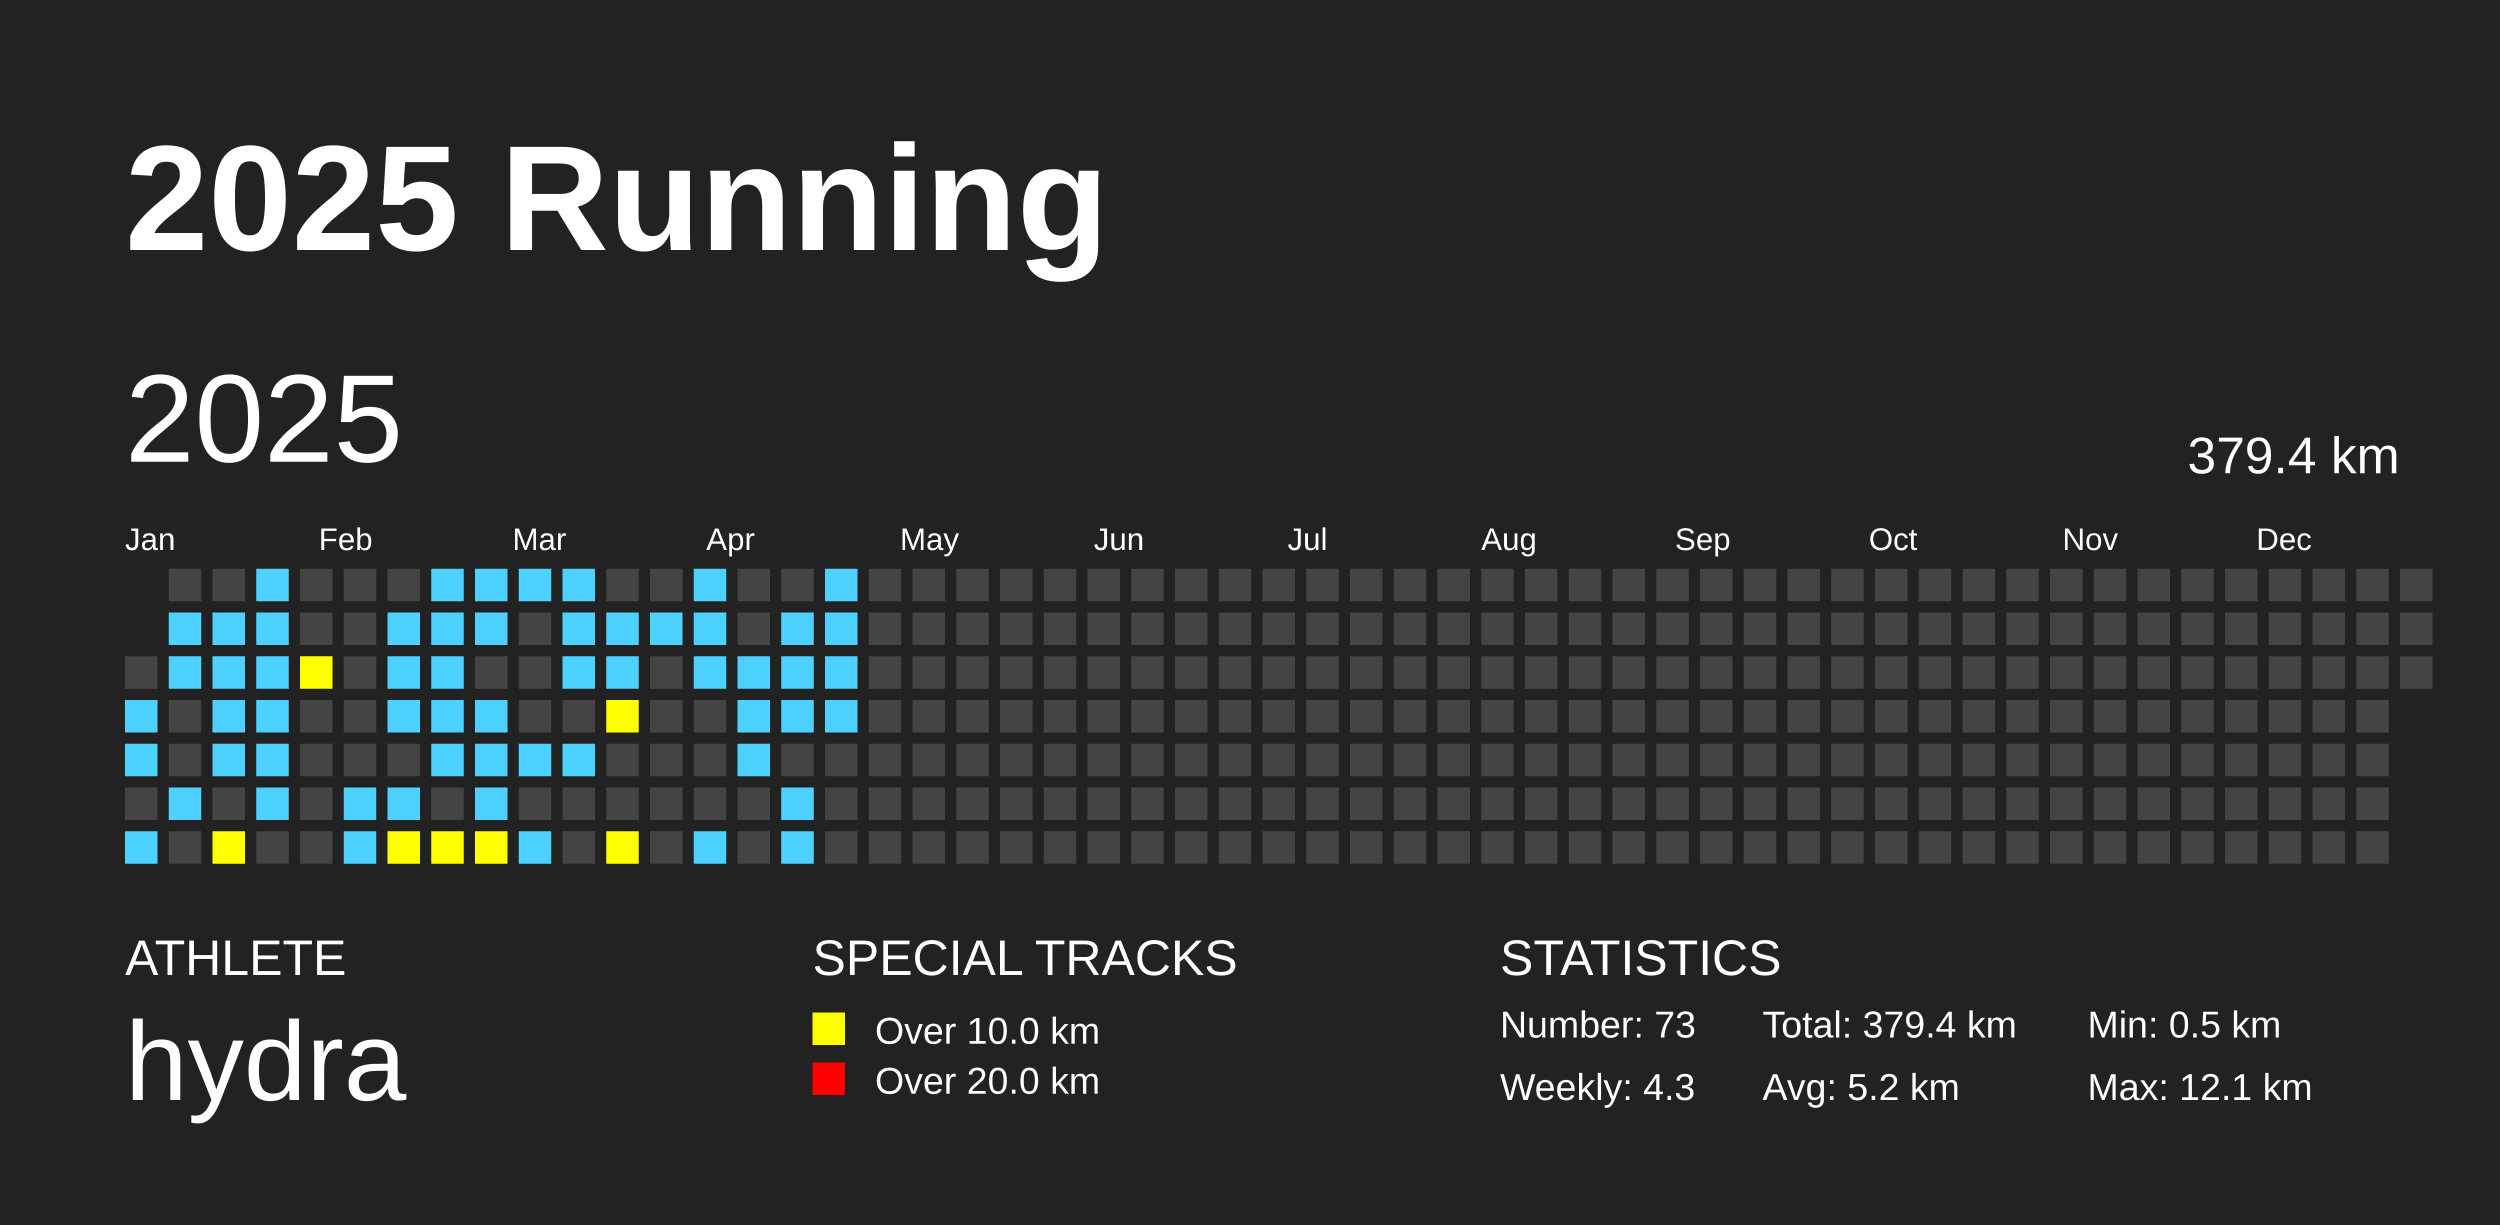
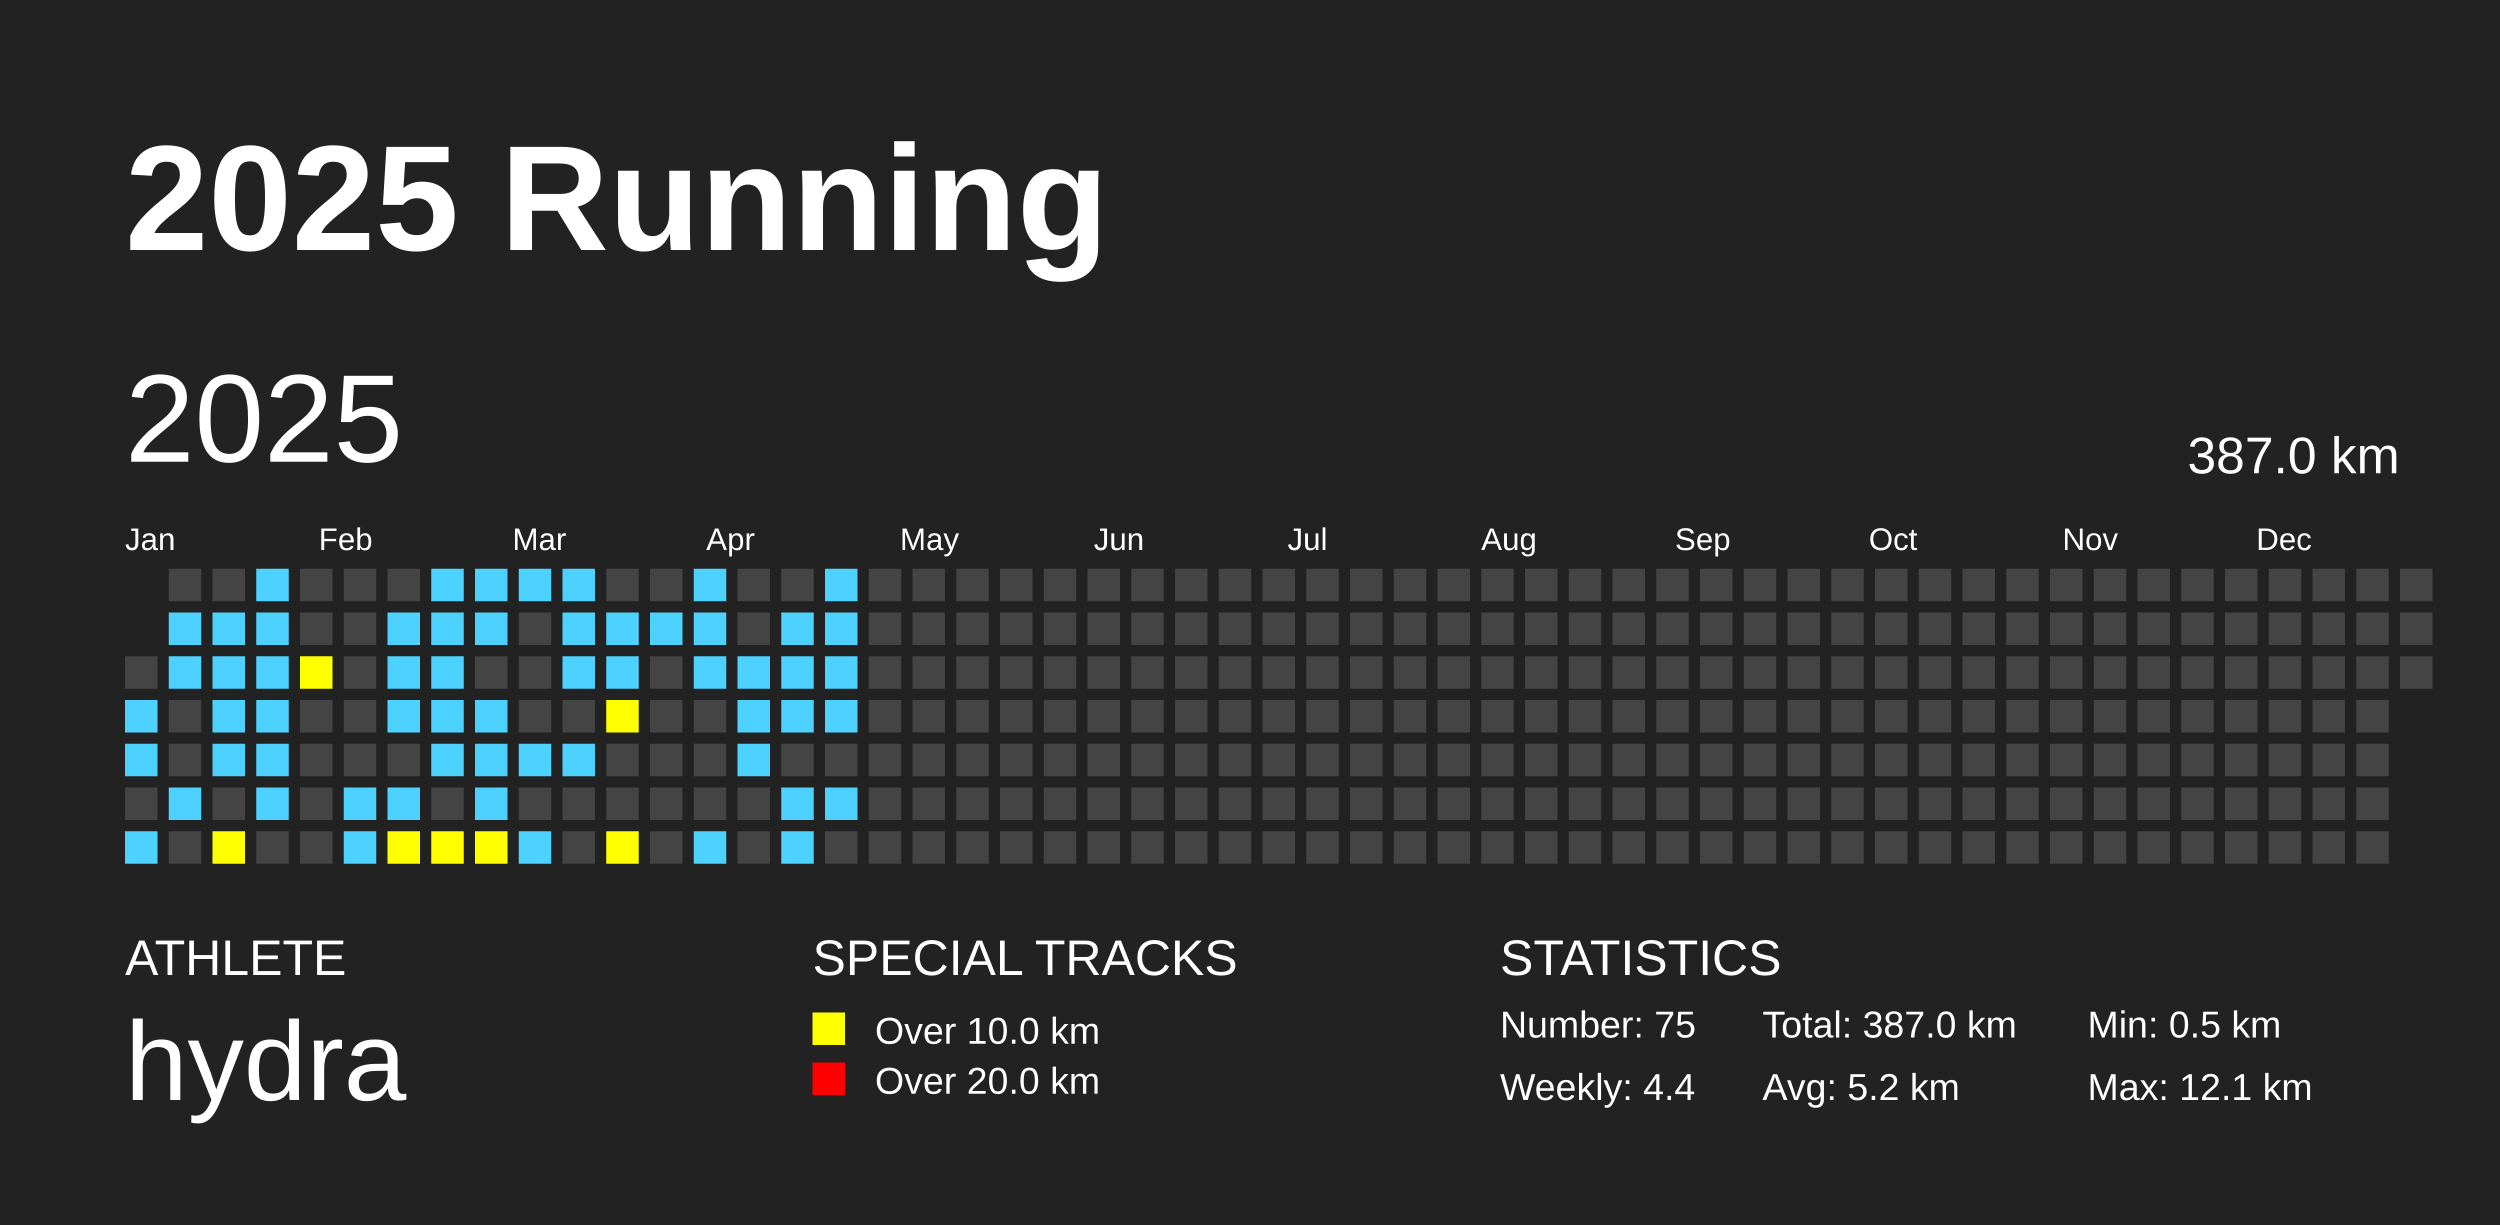
<svg xmlns="http://www.w3.org/2000/svg" baseProfile="full" height="98mm" version="1.1" viewBox="0,0,200,98" width="200mm">
  <defs />
  <rect fill="#222222" height="98" width="200" x="0" y="0" />
  <text fill="#FFFFFF" style="font-size:12px; font-family:Arial; font-weight:bold;" x="10" y="20">2025 Running</text>
  <text fill="#FFFFFF" style="font-size:4px; font-family:Arial" x="10" y="78">ATHLETE</text>
  <text fill="#FFFFFF" style="font-size:9px; font-family:Arial" x="10" y="88">hydra</text>
  <text fill="#FFFFFF" style="font-size:4px; font-family:Arial" x="65" y="78">SPECIAL TRACKS</text>
  <rect fill="yellow" height="2.6" width="2.6" x="65" y="81" />
  <text fill="#FFFFFF" style="font-size:3px; font-family:Arial" x="70" y="83.5">Over 10.0 km</text>
  <rect fill="red" height="2.6" width="2.6" x="65" y="85" />
  <text fill="#FFFFFF" style="font-size:3px; font-family:Arial" x="70" y="87.5">Over 20.0 km</text>
  <text fill="#FFFFFF" style="font-size:4px; font-family:Arial" x="120" y="78">STATISTICS</text>
-   <text fill="#FFFFFF" style="font-size:3px; font-family:Arial" x="120" y="83">Number: 73</text>
-   <text fill="#FFFFFF" style="font-size:3px; font-family:Arial" x="120" y="88">Weekly: 4.3</text>
-   <text fill="#FFFFFF" style="font-size:3px; font-family:Arial" x="141" y="83">Total: 379.4 km</text>
+   <text fill="#FFFFFF" style="font-size:3px; font-family:Arial" x="120" y="83">Number: 75</text>
+   <text fill="#FFFFFF" style="font-size:3px; font-family:Arial" x="120" y="88">Weekly: 4.4</text>
+   <text fill="#FFFFFF" style="font-size:3px; font-family:Arial" x="141" y="83">Total: 387.0 km</text>
  <text fill="#FFFFFF" style="font-size:3px; font-family:Arial" x="141" y="88">Avg: 5.2 km</text>
  <text fill="#FFFFFF" style="font-size:3px; font-family:Arial" x="167" y="83">Min: 0.5 km</text>
  <text fill="#FFFFFF" style="font-size:3px; font-family:Arial" x="167" y="88">Max: 12.1 km</text>
  <text dominant-baseline="hanging" fill="#FFFFFF" style="font-size:10.0px; font-family:Arial;" x="10" y="30">2025</text>
-   <text dominant-baseline="hanging" fill="#FFFFFF" style="font-size:4.125px; font-family:Arial;" x="175" y="35">379.4 km</text>
+   <text dominant-baseline="hanging" fill="#FFFFFF" style="font-size:4.125px; font-family:Arial;" x="175" y="35">387.0 km</text>
  <text fill="#FFFFFF" style="font-size:2.5px; font-family:Arial" x="10.0" y="44">Jan</text>
  <text fill="#FFFFFF" style="font-size:2.5px; font-family:Arial" x="25.5" y="44">Feb</text>
  <text fill="#FFFFFF" style="font-size:2.5px; font-family:Arial" x="41.0" y="44">Mar</text>
  <text fill="#FFFFFF" style="font-size:2.5px; font-family:Arial" x="56.5" y="44">Apr</text>
  <text fill="#FFFFFF" style="font-size:2.5px; font-family:Arial" x="72.0" y="44">May</text>
  <text fill="#FFFFFF" style="font-size:2.5px; font-family:Arial" x="87.5" y="44">Jun</text>
  <text fill="#FFFFFF" style="font-size:2.5px; font-family:Arial" x="103.0" y="44">Jul</text>
  <text fill="#FFFFFF" style="font-size:2.5px; font-family:Arial" x="118.5" y="44">Aug</text>
  <text fill="#FFFFFF" style="font-size:2.5px; font-family:Arial" x="134.0" y="44">Sep</text>
  <text fill="#FFFFFF" style="font-size:2.5px; font-family:Arial" x="149.5" y="44">Oct</text>
  <text fill="#FFFFFF" style="font-size:2.5px; font-family:Arial" x="165.0" y="44">Nov</text>
  <text fill="#FFFFFF" style="font-size:2.5px; font-family:Arial" x="180.5" y="44">Dec</text>
  <rect fill="#444444" height="2.6" width="2.6" x="10.0" y="52.5" />
  <rect fill="#4DD2FF" height="2.6" width="2.6" x="10.0" y="56.0" />
  <rect fill="#4DD2FF" height="2.6" width="2.6" x="10.0" y="59.5" />
  <rect fill="#444444" height="2.6" width="2.6" x="10.0" y="63.0" />
  <rect fill="#4DD2FF" height="2.6" width="2.6" x="10.0" y="66.5" />
  <rect fill="#444444" height="2.6" width="2.6" x="13.5" y="45.5" />
  <rect fill="#4DD2FF" height="2.6" width="2.6" x="13.5" y="49.0" />
  <rect fill="#4DD2FF" height="2.6" width="2.6" x="13.5" y="52.5" />
  <rect fill="#444444" height="2.6" width="2.6" x="13.5" y="56.0" />
  <rect fill="#444444" height="2.6" width="2.6" x="13.5" y="59.5" />
  <rect fill="#4DD2FF" height="2.6" width="2.6" x="13.5" y="63.0" />
  <rect fill="#444444" height="2.6" width="2.6" x="13.5" y="66.5" />
  <rect fill="#444444" height="2.6" width="2.6" x="17.0" y="45.5" />
  <rect fill="#4DD2FF" height="2.6" width="2.6" x="17.0" y="49.0" />
  <rect fill="#4DD2FF" height="2.6" width="2.6" x="17.0" y="52.5" />
  <rect fill="#4DD2FF" height="2.6" width="2.6" x="17.0" y="56.0" />
  <rect fill="#4DD2FF" height="2.6" width="2.6" x="17.0" y="59.5" />
  <rect fill="#444444" height="2.6" width="2.6" x="17.0" y="63.0" />
  <rect fill="yellow" height="2.6" width="2.6" x="17.0" y="66.5" />
  <rect fill="#4DD2FF" height="2.6" width="2.6" x="20.5" y="45.5" />
  <rect fill="#4DD2FF" height="2.6" width="2.6" x="20.5" y="49.0" />
  <rect fill="#4DD2FF" height="2.6" width="2.6" x="20.5" y="52.5" />
  <rect fill="#4DD2FF" height="2.6" width="2.6" x="20.5" y="56.0" />
  <rect fill="#4DD2FF" height="2.6" width="2.6" x="20.5" y="59.5" />
  <rect fill="#4DD2FF" height="2.6" width="2.6" x="20.5" y="63.0" />
  <rect fill="#444444" height="2.6" width="2.6" x="20.5" y="66.5" />
  <rect fill="#444444" height="2.6" width="2.6" x="24.0" y="45.5" />
  <rect fill="#444444" height="2.6" width="2.6" x="24.0" y="49.0" />
  <rect fill="yellow" height="2.6" width="2.6" x="24.0" y="52.5" />
  <rect fill="#444444" height="2.6" width="2.6" x="24.0" y="56.0" />
  <rect fill="#444444" height="2.6" width="2.6" x="24.0" y="59.5" />
  <rect fill="#444444" height="2.6" width="2.6" x="24.0" y="63.0" />
  <rect fill="#444444" height="2.6" width="2.6" x="24.0" y="66.5" />
  <rect fill="#444444" height="2.6" width="2.6" x="27.5" y="45.5" />
  <rect fill="#444444" height="2.6" width="2.6" x="27.5" y="49.0" />
  <rect fill="#444444" height="2.6" width="2.6" x="27.5" y="52.5" />
  <rect fill="#444444" height="2.6" width="2.6" x="27.5" y="56.0" />
  <rect fill="#444444" height="2.6" width="2.6" x="27.5" y="59.5" />
  <rect fill="#4DD2FF" height="2.6" width="2.6" x="27.5" y="63.0" />
  <rect fill="#4DD2FF" height="2.6" width="2.6" x="27.5" y="66.5" />
  <rect fill="#444444" height="2.6" width="2.6" x="31.0" y="45.5" />
  <rect fill="#4DD2FF" height="2.6" width="2.6" x="31.0" y="49.0" />
  <rect fill="#4DD2FF" height="2.6" width="2.6" x="31.0" y="52.5" />
  <rect fill="#4DD2FF" height="2.6" width="2.6" x="31.0" y="56.0" />
  <rect fill="#444444" height="2.6" width="2.6" x="31.0" y="59.5" />
  <rect fill="#4DD2FF" height="2.6" width="2.6" x="31.0" y="63.0" />
  <rect fill="yellow" height="2.6" width="2.6" x="31.0" y="66.5" />
  <rect fill="#4DD2FF" height="2.6" width="2.6" x="34.5" y="45.5" />
  <rect fill="#4DD2FF" height="2.6" width="2.6" x="34.5" y="49.0" />
  <rect fill="#4DD2FF" height="2.6" width="2.6" x="34.5" y="52.5" />
  <rect fill="#4DD2FF" height="2.6" width="2.6" x="34.5" y="56.0" />
  <rect fill="#4DD2FF" height="2.6" width="2.6" x="34.5" y="59.5" />
  <rect fill="#444444" height="2.6" width="2.6" x="34.5" y="63.0" />
  <rect fill="yellow" height="2.6" width="2.6" x="34.5" y="66.5" />
  <rect fill="#4DD2FF" height="2.6" width="2.6" x="38.0" y="45.5" />
  <rect fill="#4DD2FF" height="2.6" width="2.6" x="38.0" y="49.0" />
  <rect fill="#444444" height="2.6" width="2.6" x="38.0" y="52.5" />
  <rect fill="#4DD2FF" height="2.6" width="2.6" x="38.0" y="56.0" />
  <rect fill="#4DD2FF" height="2.6" width="2.6" x="38.0" y="59.5" />
  <rect fill="#4DD2FF" height="2.6" width="2.6" x="38.0" y="63.0" />
  <rect fill="yellow" height="2.6" width="2.6" x="38.0" y="66.5" />
  <rect fill="#4DD2FF" height="2.6" width="2.6" x="41.5" y="45.5" />
  <rect fill="#444444" height="2.6" width="2.6" x="41.5" y="49.0" />
  <rect fill="#444444" height="2.6" width="2.6" x="41.5" y="52.5" />
  <rect fill="#444444" height="2.6" width="2.6" x="41.5" y="56.0" />
  <rect fill="#4DD2FF" height="2.6" width="2.6" x="41.5" y="59.5" />
  <rect fill="#444444" height="2.6" width="2.6" x="41.5" y="63.0" />
  <rect fill="#4DD2FF" height="2.6" width="2.6" x="41.5" y="66.5" />
  <rect fill="#4DD2FF" height="2.6" width="2.6" x="45.0" y="45.5" />
  <rect fill="#4DD2FF" height="2.6" width="2.6" x="45.0" y="49.0" />
  <rect fill="#4DD2FF" height="2.6" width="2.6" x="45.0" y="52.5" />
  <rect fill="#444444" height="2.6" width="2.6" x="45.0" y="56.0" />
  <rect fill="#4DD2FF" height="2.6" width="2.6" x="45.0" y="59.5" />
  <rect fill="#444444" height="2.6" width="2.6" x="45.0" y="63.0" />
  <rect fill="#444444" height="2.6" width="2.6" x="45.0" y="66.5" />
  <rect fill="#444444" height="2.6" width="2.6" x="48.5" y="45.5" />
  <rect fill="#4DD2FF" height="2.6" width="2.6" x="48.5" y="49.0" />
  <rect fill="#4DD2FF" height="2.6" width="2.6" x="48.5" y="52.5" />
  <rect fill="yellow" height="2.6" width="2.6" x="48.5" y="56.0" />
  <rect fill="#444444" height="2.6" width="2.6" x="48.5" y="59.5" />
  <rect fill="#444444" height="2.6" width="2.6" x="48.5" y="63.0" />
  <rect fill="yellow" height="2.6" width="2.6" x="48.5" y="66.5" />
  <rect fill="#444444" height="2.6" width="2.6" x="52.0" y="45.5" />
  <rect fill="#4DD2FF" height="2.6" width="2.6" x="52.0" y="49.0" />
  <rect fill="#444444" height="2.6" width="2.6" x="52.0" y="52.5" />
  <rect fill="#444444" height="2.6" width="2.6" x="52.0" y="56.0" />
  <rect fill="#444444" height="2.6" width="2.6" x="52.0" y="59.5" />
  <rect fill="#444444" height="2.6" width="2.6" x="52.0" y="63.0" />
  <rect fill="#444444" height="2.6" width="2.6" x="52.0" y="66.5" />
  <rect fill="#4DD2FF" height="2.6" width="2.6" x="55.5" y="45.5" />
  <rect fill="#4DD2FF" height="2.6" width="2.6" x="55.5" y="49.0" />
  <rect fill="#4DD2FF" height="2.6" width="2.6" x="55.5" y="52.5" />
  <rect fill="#444444" height="2.6" width="2.6" x="55.5" y="56.0" />
  <rect fill="#444444" height="2.6" width="2.6" x="55.5" y="59.5" />
  <rect fill="#444444" height="2.6" width="2.6" x="55.5" y="63.0" />
  <rect fill="#4DD2FF" height="2.6" width="2.6" x="55.5" y="66.5" />
  <rect fill="#444444" height="2.6" width="2.6" x="59.0" y="45.5" />
  <rect fill="#444444" height="2.6" width="2.6" x="59.0" y="49.0" />
  <rect fill="#4DD2FF" height="2.6" width="2.6" x="59.0" y="52.5" />
  <rect fill="#4DD2FF" height="2.6" width="2.6" x="59.0" y="56.0" />
  <rect fill="#4DD2FF" height="2.6" width="2.6" x="59.0" y="59.5" />
  <rect fill="#444444" height="2.6" width="2.6" x="59.0" y="63.0" />
  <rect fill="#444444" height="2.6" width="2.6" x="59.0" y="66.5" />
  <rect fill="#444444" height="2.6" width="2.6" x="62.5" y="45.5" />
  <rect fill="#4DD2FF" height="2.6" width="2.6" x="62.5" y="49.0" />
  <rect fill="#4DD2FF" height="2.6" width="2.6" x="62.5" y="52.5" />
  <rect fill="#4DD2FF" height="2.6" width="2.6" x="62.5" y="56.0" />
  <rect fill="#444444" height="2.6" width="2.6" x="62.5" y="59.5" />
  <rect fill="#4DD2FF" height="2.6" width="2.6" x="62.5" y="63.0" />
  <rect fill="#4DD2FF" height="2.6" width="2.6" x="62.5" y="66.5" />
  <rect fill="#4DD2FF" height="2.6" width="2.6" x="66.0" y="45.5" />
  <rect fill="#4DD2FF" height="2.6" width="2.6" x="66.0" y="49.0" />
  <rect fill="#4DD2FF" height="2.6" width="2.6" x="66.0" y="52.5" />
  <rect fill="#4DD2FF" height="2.6" width="2.6" x="66.0" y="56.0" />
  <rect fill="#444444" height="2.6" width="2.6" x="66.0" y="59.5" />
-   <rect fill="#444444" height="2.6" width="2.6" x="66.0" y="63.0" />
+   <rect fill="#4DD2FF" height="2.6" width="2.6" x="66.0" y="63.0" />
  <rect fill="#444444" height="2.6" width="2.6" x="66.0" y="66.5" />
  <rect fill="#444444" height="2.6" width="2.6" x="69.5" y="45.5" />
  <rect fill="#444444" height="2.6" width="2.6" x="69.5" y="49.0" />
  <rect fill="#444444" height="2.6" width="2.6" x="69.5" y="52.5" />
  <rect fill="#444444" height="2.6" width="2.6" x="69.5" y="56.0" />
  <rect fill="#444444" height="2.6" width="2.6" x="69.5" y="59.5" />
  <rect fill="#444444" height="2.6" width="2.6" x="69.5" y="63.0" />
  <rect fill="#444444" height="2.6" width="2.6" x="69.5" y="66.5" />
  <rect fill="#444444" height="2.6" width="2.6" x="73.0" y="45.5" />
  <rect fill="#444444" height="2.6" width="2.6" x="73.0" y="49.0" />
  <rect fill="#444444" height="2.6" width="2.6" x="73.0" y="52.5" />
  <rect fill="#444444" height="2.6" width="2.6" x="73.0" y="56.0" />
  <rect fill="#444444" height="2.6" width="2.6" x="73.0" y="59.5" />
  <rect fill="#444444" height="2.6" width="2.6" x="73.0" y="63.0" />
  <rect fill="#444444" height="2.6" width="2.6" x="73.0" y="66.5" />
  <rect fill="#444444" height="2.6" width="2.6" x="76.5" y="45.5" />
  <rect fill="#444444" height="2.6" width="2.6" x="76.5" y="49.0" />
  <rect fill="#444444" height="2.6" width="2.6" x="76.5" y="52.5" />
  <rect fill="#444444" height="2.6" width="2.6" x="76.5" y="56.0" />
  <rect fill="#444444" height="2.6" width="2.6" x="76.5" y="59.5" />
  <rect fill="#444444" height="2.6" width="2.6" x="76.5" y="63.0" />
  <rect fill="#444444" height="2.6" width="2.6" x="76.5" y="66.5" />
  <rect fill="#444444" height="2.6" width="2.6" x="80.0" y="45.5" />
  <rect fill="#444444" height="2.6" width="2.6" x="80.0" y="49.0" />
  <rect fill="#444444" height="2.6" width="2.6" x="80.0" y="52.5" />
  <rect fill="#444444" height="2.6" width="2.6" x="80.0" y="56.0" />
  <rect fill="#444444" height="2.6" width="2.6" x="80.0" y="59.5" />
  <rect fill="#444444" height="2.6" width="2.6" x="80.0" y="63.0" />
  <rect fill="#444444" height="2.6" width="2.6" x="80.0" y="66.5" />
  <rect fill="#444444" height="2.6" width="2.6" x="83.5" y="45.5" />
  <rect fill="#444444" height="2.6" width="2.6" x="83.5" y="49.0" />
  <rect fill="#444444" height="2.6" width="2.6" x="83.5" y="52.5" />
  <rect fill="#444444" height="2.6" width="2.6" x="83.5" y="56.0" />
  <rect fill="#444444" height="2.6" width="2.6" x="83.5" y="59.5" />
  <rect fill="#444444" height="2.6" width="2.6" x="83.5" y="63.0" />
  <rect fill="#444444" height="2.6" width="2.6" x="83.5" y="66.5" />
  <rect fill="#444444" height="2.6" width="2.6" x="87.0" y="45.5" />
  <rect fill="#444444" height="2.6" width="2.6" x="87.0" y="49.0" />
  <rect fill="#444444" height="2.6" width="2.6" x="87.0" y="52.5" />
  <rect fill="#444444" height="2.6" width="2.6" x="87.0" y="56.0" />
  <rect fill="#444444" height="2.6" width="2.6" x="87.0" y="59.5" />
  <rect fill="#444444" height="2.6" width="2.6" x="87.0" y="63.0" />
  <rect fill="#444444" height="2.6" width="2.6" x="87.0" y="66.5" />
  <rect fill="#444444" height="2.6" width="2.6" x="90.5" y="45.5" />
  <rect fill="#444444" height="2.6" width="2.6" x="90.5" y="49.0" />
  <rect fill="#444444" height="2.6" width="2.6" x="90.5" y="52.5" />
  <rect fill="#444444" height="2.6" width="2.6" x="90.5" y="56.0" />
  <rect fill="#444444" height="2.6" width="2.6" x="90.5" y="59.5" />
  <rect fill="#444444" height="2.6" width="2.6" x="90.5" y="63.0" />
  <rect fill="#444444" height="2.6" width="2.6" x="90.5" y="66.5" />
  <rect fill="#444444" height="2.6" width="2.6" x="94.0" y="45.5" />
  <rect fill="#444444" height="2.6" width="2.6" x="94.0" y="49.0" />
  <rect fill="#444444" height="2.6" width="2.6" x="94.0" y="52.5" />
  <rect fill="#444444" height="2.6" width="2.6" x="94.0" y="56.0" />
  <rect fill="#444444" height="2.6" width="2.6" x="94.0" y="59.5" />
  <rect fill="#444444" height="2.6" width="2.6" x="94.0" y="63.0" />
  <rect fill="#444444" height="2.6" width="2.6" x="94.0" y="66.5" />
  <rect fill="#444444" height="2.6" width="2.6" x="97.5" y="45.5" />
  <rect fill="#444444" height="2.6" width="2.6" x="97.5" y="49.0" />
  <rect fill="#444444" height="2.6" width="2.6" x="97.5" y="52.5" />
  <rect fill="#444444" height="2.6" width="2.6" x="97.5" y="56.0" />
  <rect fill="#444444" height="2.6" width="2.6" x="97.5" y="59.5" />
  <rect fill="#444444" height="2.6" width="2.6" x="97.5" y="63.0" />
  <rect fill="#444444" height="2.6" width="2.6" x="97.5" y="66.5" />
  <rect fill="#444444" height="2.6" width="2.6" x="101.0" y="45.5" />
  <rect fill="#444444" height="2.6" width="2.6" x="101.0" y="49.0" />
  <rect fill="#444444" height="2.6" width="2.6" x="101.0" y="52.5" />
  <rect fill="#444444" height="2.6" width="2.6" x="101.0" y="56.0" />
  <rect fill="#444444" height="2.6" width="2.6" x="101.0" y="59.5" />
  <rect fill="#444444" height="2.6" width="2.6" x="101.0" y="63.0" />
  <rect fill="#444444" height="2.6" width="2.6" x="101.0" y="66.5" />
  <rect fill="#444444" height="2.6" width="2.6" x="104.5" y="45.5" />
  <rect fill="#444444" height="2.6" width="2.6" x="104.5" y="49.0" />
  <rect fill="#444444" height="2.6" width="2.6" x="104.5" y="52.5" />
  <rect fill="#444444" height="2.6" width="2.6" x="104.5" y="56.0" />
  <rect fill="#444444" height="2.6" width="2.6" x="104.5" y="59.5" />
  <rect fill="#444444" height="2.6" width="2.6" x="104.5" y="63.0" />
  <rect fill="#444444" height="2.6" width="2.6" x="104.5" y="66.5" />
  <rect fill="#444444" height="2.6" width="2.6" x="108.0" y="45.5" />
  <rect fill="#444444" height="2.6" width="2.6" x="108.0" y="49.0" />
  <rect fill="#444444" height="2.6" width="2.6" x="108.0" y="52.5" />
  <rect fill="#444444" height="2.6" width="2.6" x="108.0" y="56.0" />
  <rect fill="#444444" height="2.6" width="2.6" x="108.0" y="59.5" />
  <rect fill="#444444" height="2.6" width="2.6" x="108.0" y="63.0" />
  <rect fill="#444444" height="2.6" width="2.6" x="108.0" y="66.5" />
  <rect fill="#444444" height="2.6" width="2.6" x="111.5" y="45.5" />
  <rect fill="#444444" height="2.6" width="2.6" x="111.5" y="49.0" />
  <rect fill="#444444" height="2.6" width="2.6" x="111.5" y="52.5" />
  <rect fill="#444444" height="2.6" width="2.6" x="111.5" y="56.0" />
  <rect fill="#444444" height="2.6" width="2.6" x="111.5" y="59.5" />
  <rect fill="#444444" height="2.6" width="2.6" x="111.5" y="63.0" />
  <rect fill="#444444" height="2.6" width="2.6" x="111.5" y="66.5" />
  <rect fill="#444444" height="2.6" width="2.6" x="115.0" y="45.5" />
  <rect fill="#444444" height="2.6" width="2.6" x="115.0" y="49.0" />
  <rect fill="#444444" height="2.6" width="2.6" x="115.0" y="52.5" />
  <rect fill="#444444" height="2.6" width="2.6" x="115.0" y="56.0" />
  <rect fill="#444444" height="2.6" width="2.6" x="115.0" y="59.5" />
  <rect fill="#444444" height="2.6" width="2.6" x="115.0" y="63.0" />
  <rect fill="#444444" height="2.6" width="2.6" x="115.0" y="66.5" />
  <rect fill="#444444" height="2.6" width="2.6" x="118.5" y="45.5" />
  <rect fill="#444444" height="2.6" width="2.6" x="118.5" y="49.0" />
  <rect fill="#444444" height="2.6" width="2.6" x="118.5" y="52.5" />
  <rect fill="#444444" height="2.6" width="2.6" x="118.5" y="56.0" />
  <rect fill="#444444" height="2.6" width="2.6" x="118.5" y="59.5" />
  <rect fill="#444444" height="2.6" width="2.6" x="118.5" y="63.0" />
  <rect fill="#444444" height="2.6" width="2.6" x="118.5" y="66.5" />
  <rect fill="#444444" height="2.6" width="2.6" x="122.0" y="45.5" />
  <rect fill="#444444" height="2.6" width="2.6" x="122.0" y="49.0" />
  <rect fill="#444444" height="2.6" width="2.6" x="122.0" y="52.5" />
  <rect fill="#444444" height="2.6" width="2.6" x="122.0" y="56.0" />
  <rect fill="#444444" height="2.6" width="2.6" x="122.0" y="59.5" />
  <rect fill="#444444" height="2.6" width="2.6" x="122.0" y="63.0" />
  <rect fill="#444444" height="2.6" width="2.6" x="122.0" y="66.5" />
  <rect fill="#444444" height="2.6" width="2.6" x="125.5" y="45.5" />
  <rect fill="#444444" height="2.6" width="2.6" x="125.5" y="49.0" />
  <rect fill="#444444" height="2.6" width="2.6" x="125.5" y="52.5" />
  <rect fill="#444444" height="2.6" width="2.6" x="125.5" y="56.0" />
  <rect fill="#444444" height="2.6" width="2.6" x="125.5" y="59.5" />
  <rect fill="#444444" height="2.6" width="2.6" x="125.5" y="63.0" />
  <rect fill="#444444" height="2.6" width="2.6" x="125.5" y="66.5" />
  <rect fill="#444444" height="2.6" width="2.6" x="129.0" y="45.5" />
  <rect fill="#444444" height="2.6" width="2.6" x="129.0" y="49.0" />
  <rect fill="#444444" height="2.6" width="2.6" x="129.0" y="52.5" />
  <rect fill="#444444" height="2.6" width="2.6" x="129.0" y="56.0" />
  <rect fill="#444444" height="2.6" width="2.6" x="129.0" y="59.5" />
  <rect fill="#444444" height="2.6" width="2.6" x="129.0" y="63.0" />
  <rect fill="#444444" height="2.6" width="2.6" x="129.0" y="66.5" />
  <rect fill="#444444" height="2.6" width="2.6" x="132.5" y="45.5" />
  <rect fill="#444444" height="2.6" width="2.6" x="132.5" y="49.0" />
  <rect fill="#444444" height="2.6" width="2.6" x="132.5" y="52.5" />
  <rect fill="#444444" height="2.6" width="2.6" x="132.5" y="56.0" />
  <rect fill="#444444" height="2.6" width="2.6" x="132.5" y="59.5" />
  <rect fill="#444444" height="2.6" width="2.6" x="132.5" y="63.0" />
  <rect fill="#444444" height="2.6" width="2.6" x="132.5" y="66.5" />
  <rect fill="#444444" height="2.6" width="2.6" x="136.0" y="45.5" />
  <rect fill="#444444" height="2.6" width="2.6" x="136.0" y="49.0" />
  <rect fill="#444444" height="2.6" width="2.6" x="136.0" y="52.5" />
  <rect fill="#444444" height="2.6" width="2.6" x="136.0" y="56.0" />
  <rect fill="#444444" height="2.6" width="2.6" x="136.0" y="59.5" />
  <rect fill="#444444" height="2.6" width="2.6" x="136.0" y="63.0" />
  <rect fill="#444444" height="2.6" width="2.6" x="136.0" y="66.5" />
  <rect fill="#444444" height="2.6" width="2.6" x="139.5" y="45.5" />
  <rect fill="#444444" height="2.6" width="2.6" x="139.5" y="49.0" />
  <rect fill="#444444" height="2.6" width="2.6" x="139.5" y="52.5" />
  <rect fill="#444444" height="2.6" width="2.6" x="139.5" y="56.0" />
  <rect fill="#444444" height="2.6" width="2.6" x="139.5" y="59.5" />
  <rect fill="#444444" height="2.6" width="2.6" x="139.5" y="63.0" />
  <rect fill="#444444" height="2.6" width="2.6" x="139.5" y="66.5" />
  <rect fill="#444444" height="2.6" width="2.6" x="143.0" y="45.5" />
  <rect fill="#444444" height="2.6" width="2.6" x="143.0" y="49.0" />
  <rect fill="#444444" height="2.6" width="2.6" x="143.0" y="52.5" />
  <rect fill="#444444" height="2.6" width="2.6" x="143.0" y="56.0" />
  <rect fill="#444444" height="2.6" width="2.6" x="143.0" y="59.5" />
  <rect fill="#444444" height="2.6" width="2.6" x="143.0" y="63.0" />
  <rect fill="#444444" height="2.6" width="2.6" x="143.0" y="66.5" />
  <rect fill="#444444" height="2.6" width="2.6" x="146.5" y="45.5" />
  <rect fill="#444444" height="2.6" width="2.6" x="146.5" y="49.0" />
  <rect fill="#444444" height="2.6" width="2.6" x="146.5" y="52.5" />
  <rect fill="#444444" height="2.6" width="2.6" x="146.5" y="56.0" />
  <rect fill="#444444" height="2.6" width="2.6" x="146.5" y="59.5" />
  <rect fill="#444444" height="2.6" width="2.6" x="146.5" y="63.0" />
  <rect fill="#444444" height="2.6" width="2.6" x="146.5" y="66.5" />
  <rect fill="#444444" height="2.6" width="2.6" x="150.0" y="45.5" />
  <rect fill="#444444" height="2.6" width="2.6" x="150.0" y="49.0" />
  <rect fill="#444444" height="2.6" width="2.6" x="150.0" y="52.5" />
  <rect fill="#444444" height="2.6" width="2.6" x="150.0" y="56.0" />
  <rect fill="#444444" height="2.6" width="2.6" x="150.0" y="59.5" />
  <rect fill="#444444" height="2.6" width="2.6" x="150.0" y="63.0" />
  <rect fill="#444444" height="2.6" width="2.6" x="150.0" y="66.5" />
  <rect fill="#444444" height="2.6" width="2.6" x="153.5" y="45.5" />
  <rect fill="#444444" height="2.6" width="2.6" x="153.5" y="49.0" />
  <rect fill="#444444" height="2.6" width="2.6" x="153.5" y="52.5" />
  <rect fill="#444444" height="2.6" width="2.6" x="153.5" y="56.0" />
  <rect fill="#444444" height="2.6" width="2.6" x="153.5" y="59.5" />
  <rect fill="#444444" height="2.6" width="2.6" x="153.5" y="63.0" />
  <rect fill="#444444" height="2.6" width="2.6" x="153.5" y="66.5" />
  <rect fill="#444444" height="2.6" width="2.6" x="157.0" y="45.5" />
  <rect fill="#444444" height="2.6" width="2.6" x="157.0" y="49.0" />
  <rect fill="#444444" height="2.6" width="2.6" x="157.0" y="52.5" />
  <rect fill="#444444" height="2.6" width="2.6" x="157.0" y="56.0" />
  <rect fill="#444444" height="2.6" width="2.6" x="157.0" y="59.5" />
  <rect fill="#444444" height="2.6" width="2.6" x="157.0" y="63.0" />
  <rect fill="#444444" height="2.6" width="2.6" x="157.0" y="66.5" />
  <rect fill="#444444" height="2.6" width="2.6" x="160.5" y="45.5" />
  <rect fill="#444444" height="2.6" width="2.6" x="160.5" y="49.0" />
  <rect fill="#444444" height="2.6" width="2.6" x="160.5" y="52.5" />
  <rect fill="#444444" height="2.6" width="2.6" x="160.5" y="56.0" />
  <rect fill="#444444" height="2.6" width="2.6" x="160.5" y="59.5" />
  <rect fill="#444444" height="2.6" width="2.6" x="160.5" y="63.0" />
  <rect fill="#444444" height="2.6" width="2.6" x="160.5" y="66.5" />
  <rect fill="#444444" height="2.6" width="2.6" x="164.0" y="45.5" />
  <rect fill="#444444" height="2.6" width="2.6" x="164.0" y="49.0" />
  <rect fill="#444444" height="2.6" width="2.6" x="164.0" y="52.5" />
  <rect fill="#444444" height="2.6" width="2.6" x="164.0" y="56.0" />
  <rect fill="#444444" height="2.6" width="2.6" x="164.0" y="59.5" />
  <rect fill="#444444" height="2.6" width="2.6" x="164.0" y="63.0" />
  <rect fill="#444444" height="2.6" width="2.6" x="164.0" y="66.5" />
  <rect fill="#444444" height="2.6" width="2.6" x="167.5" y="45.5" />
  <rect fill="#444444" height="2.6" width="2.6" x="167.5" y="49.0" />
  <rect fill="#444444" height="2.6" width="2.6" x="167.5" y="52.5" />
  <rect fill="#444444" height="2.6" width="2.6" x="167.5" y="56.0" />
  <rect fill="#444444" height="2.6" width="2.6" x="167.5" y="59.5" />
  <rect fill="#444444" height="2.6" width="2.6" x="167.5" y="63.0" />
  <rect fill="#444444" height="2.6" width="2.6" x="167.5" y="66.5" />
  <rect fill="#444444" height="2.6" width="2.6" x="171.0" y="45.5" />
  <rect fill="#444444" height="2.6" width="2.6" x="171.0" y="49.0" />
  <rect fill="#444444" height="2.6" width="2.6" x="171.0" y="52.5" />
  <rect fill="#444444" height="2.6" width="2.6" x="171.0" y="56.0" />
  <rect fill="#444444" height="2.6" width="2.6" x="171.0" y="59.5" />
  <rect fill="#444444" height="2.6" width="2.6" x="171.0" y="63.0" />
  <rect fill="#444444" height="2.6" width="2.6" x="171.0" y="66.5" />
  <rect fill="#444444" height="2.6" width="2.6" x="174.5" y="45.5" />
  <rect fill="#444444" height="2.6" width="2.6" x="174.5" y="49.0" />
  <rect fill="#444444" height="2.6" width="2.6" x="174.5" y="52.5" />
  <rect fill="#444444" height="2.6" width="2.6" x="174.5" y="56.0" />
  <rect fill="#444444" height="2.6" width="2.6" x="174.5" y="59.5" />
  <rect fill="#444444" height="2.6" width="2.6" x="174.5" y="63.0" />
  <rect fill="#444444" height="2.6" width="2.6" x="174.5" y="66.5" />
  <rect fill="#444444" height="2.6" width="2.6" x="178.0" y="45.5" />
  <rect fill="#444444" height="2.6" width="2.6" x="178.0" y="49.0" />
  <rect fill="#444444" height="2.6" width="2.6" x="178.0" y="52.5" />
  <rect fill="#444444" height="2.6" width="2.6" x="178.0" y="56.0" />
  <rect fill="#444444" height="2.6" width="2.6" x="178.0" y="59.5" />
  <rect fill="#444444" height="2.6" width="2.6" x="178.0" y="63.0" />
  <rect fill="#444444" height="2.6" width="2.6" x="178.0" y="66.5" />
  <rect fill="#444444" height="2.6" width="2.6" x="181.5" y="45.5" />
  <rect fill="#444444" height="2.6" width="2.6" x="181.5" y="49.0" />
  <rect fill="#444444" height="2.6" width="2.6" x="181.5" y="52.5" />
  <rect fill="#444444" height="2.6" width="2.6" x="181.5" y="56.0" />
  <rect fill="#444444" height="2.6" width="2.6" x="181.5" y="59.5" />
  <rect fill="#444444" height="2.6" width="2.6" x="181.5" y="63.0" />
  <rect fill="#444444" height="2.6" width="2.6" x="181.5" y="66.5" />
  <rect fill="#444444" height="2.6" width="2.6" x="185.0" y="45.5" />
  <rect fill="#444444" height="2.6" width="2.6" x="185.0" y="49.0" />
  <rect fill="#444444" height="2.6" width="2.6" x="185.0" y="52.5" />
  <rect fill="#444444" height="2.6" width="2.6" x="185.0" y="56.0" />
  <rect fill="#444444" height="2.6" width="2.6" x="185.0" y="59.5" />
  <rect fill="#444444" height="2.6" width="2.6" x="185.0" y="63.0" />
  <rect fill="#444444" height="2.6" width="2.6" x="185.0" y="66.5" />
  <rect fill="#444444" height="2.6" width="2.6" x="188.5" y="45.5" />
  <rect fill="#444444" height="2.6" width="2.6" x="188.5" y="49.0" />
  <rect fill="#444444" height="2.6" width="2.6" x="188.5" y="52.5" />
  <rect fill="#444444" height="2.6" width="2.6" x="188.5" y="56.0" />
  <rect fill="#444444" height="2.6" width="2.6" x="188.5" y="59.5" />
  <rect fill="#444444" height="2.6" width="2.6" x="188.5" y="63.0" />
  <rect fill="#444444" height="2.6" width="2.6" x="188.5" y="66.5" />
  <rect fill="#444444" height="2.6" width="2.6" x="192.0" y="45.5" />
  <rect fill="#444444" height="2.6" width="2.6" x="192.0" y="49.0" />
  <rect fill="#444444" height="2.6" width="2.6" x="192.0" y="52.5" />
</svg>
